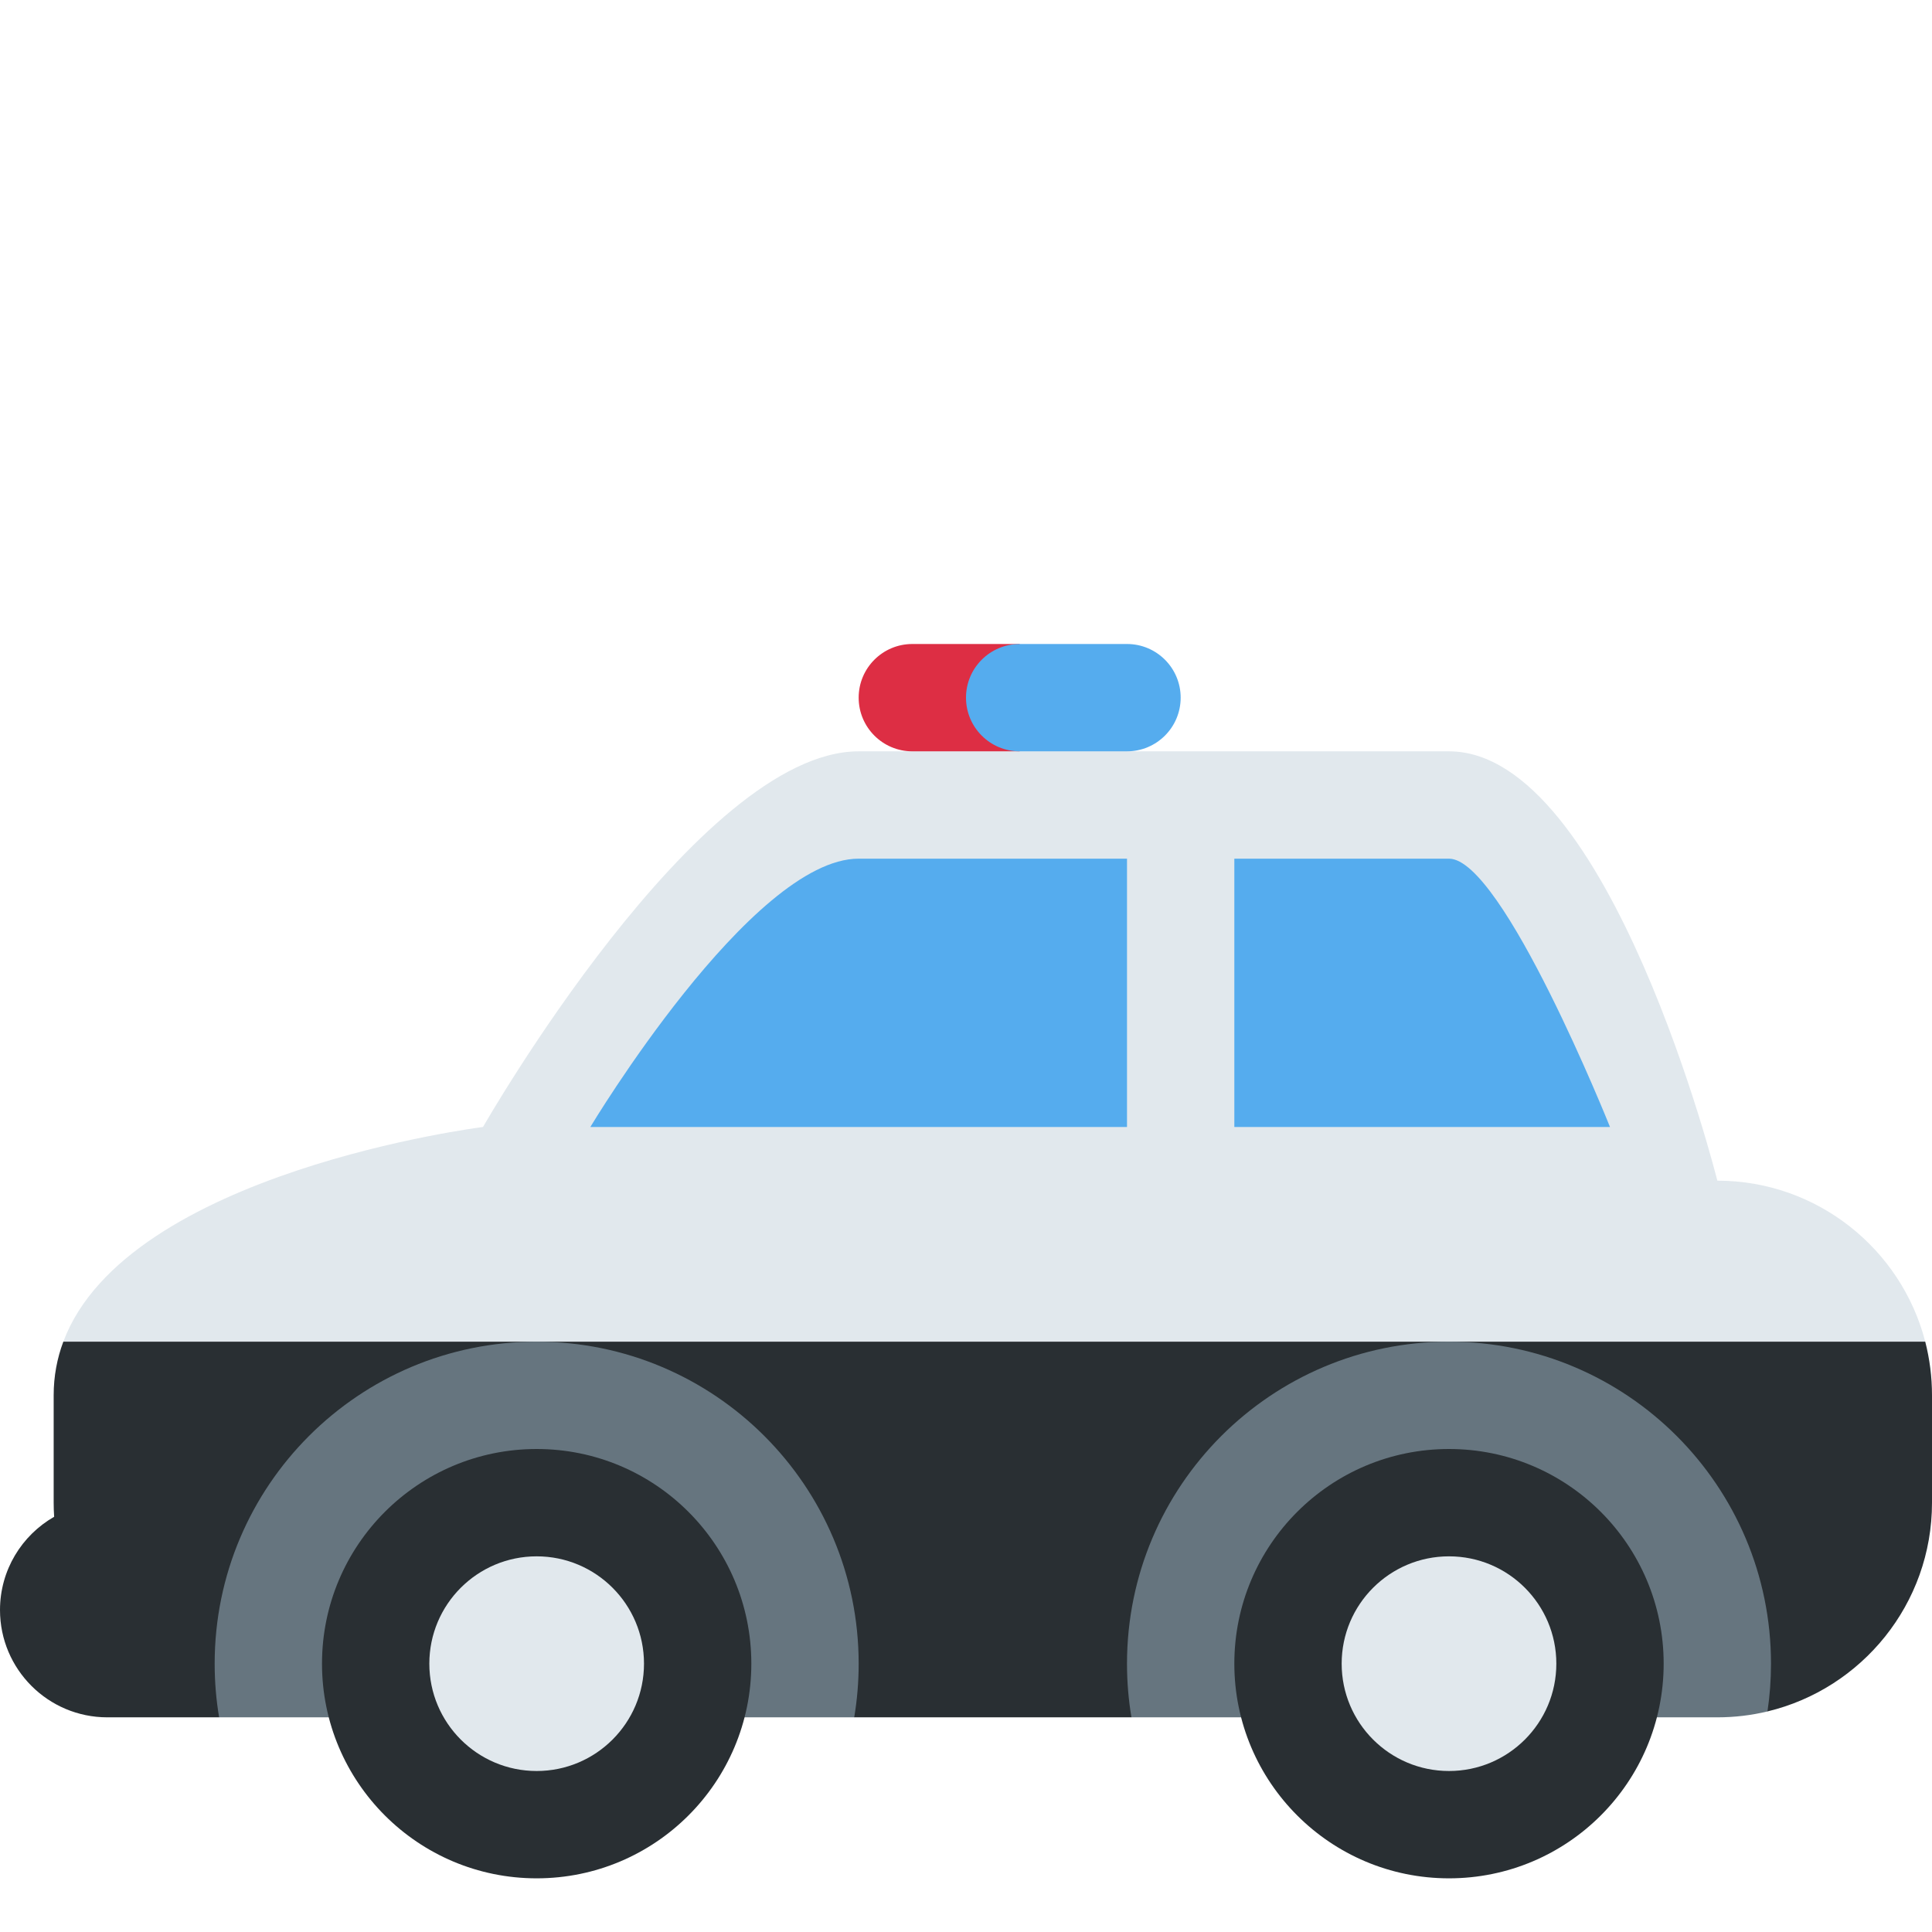
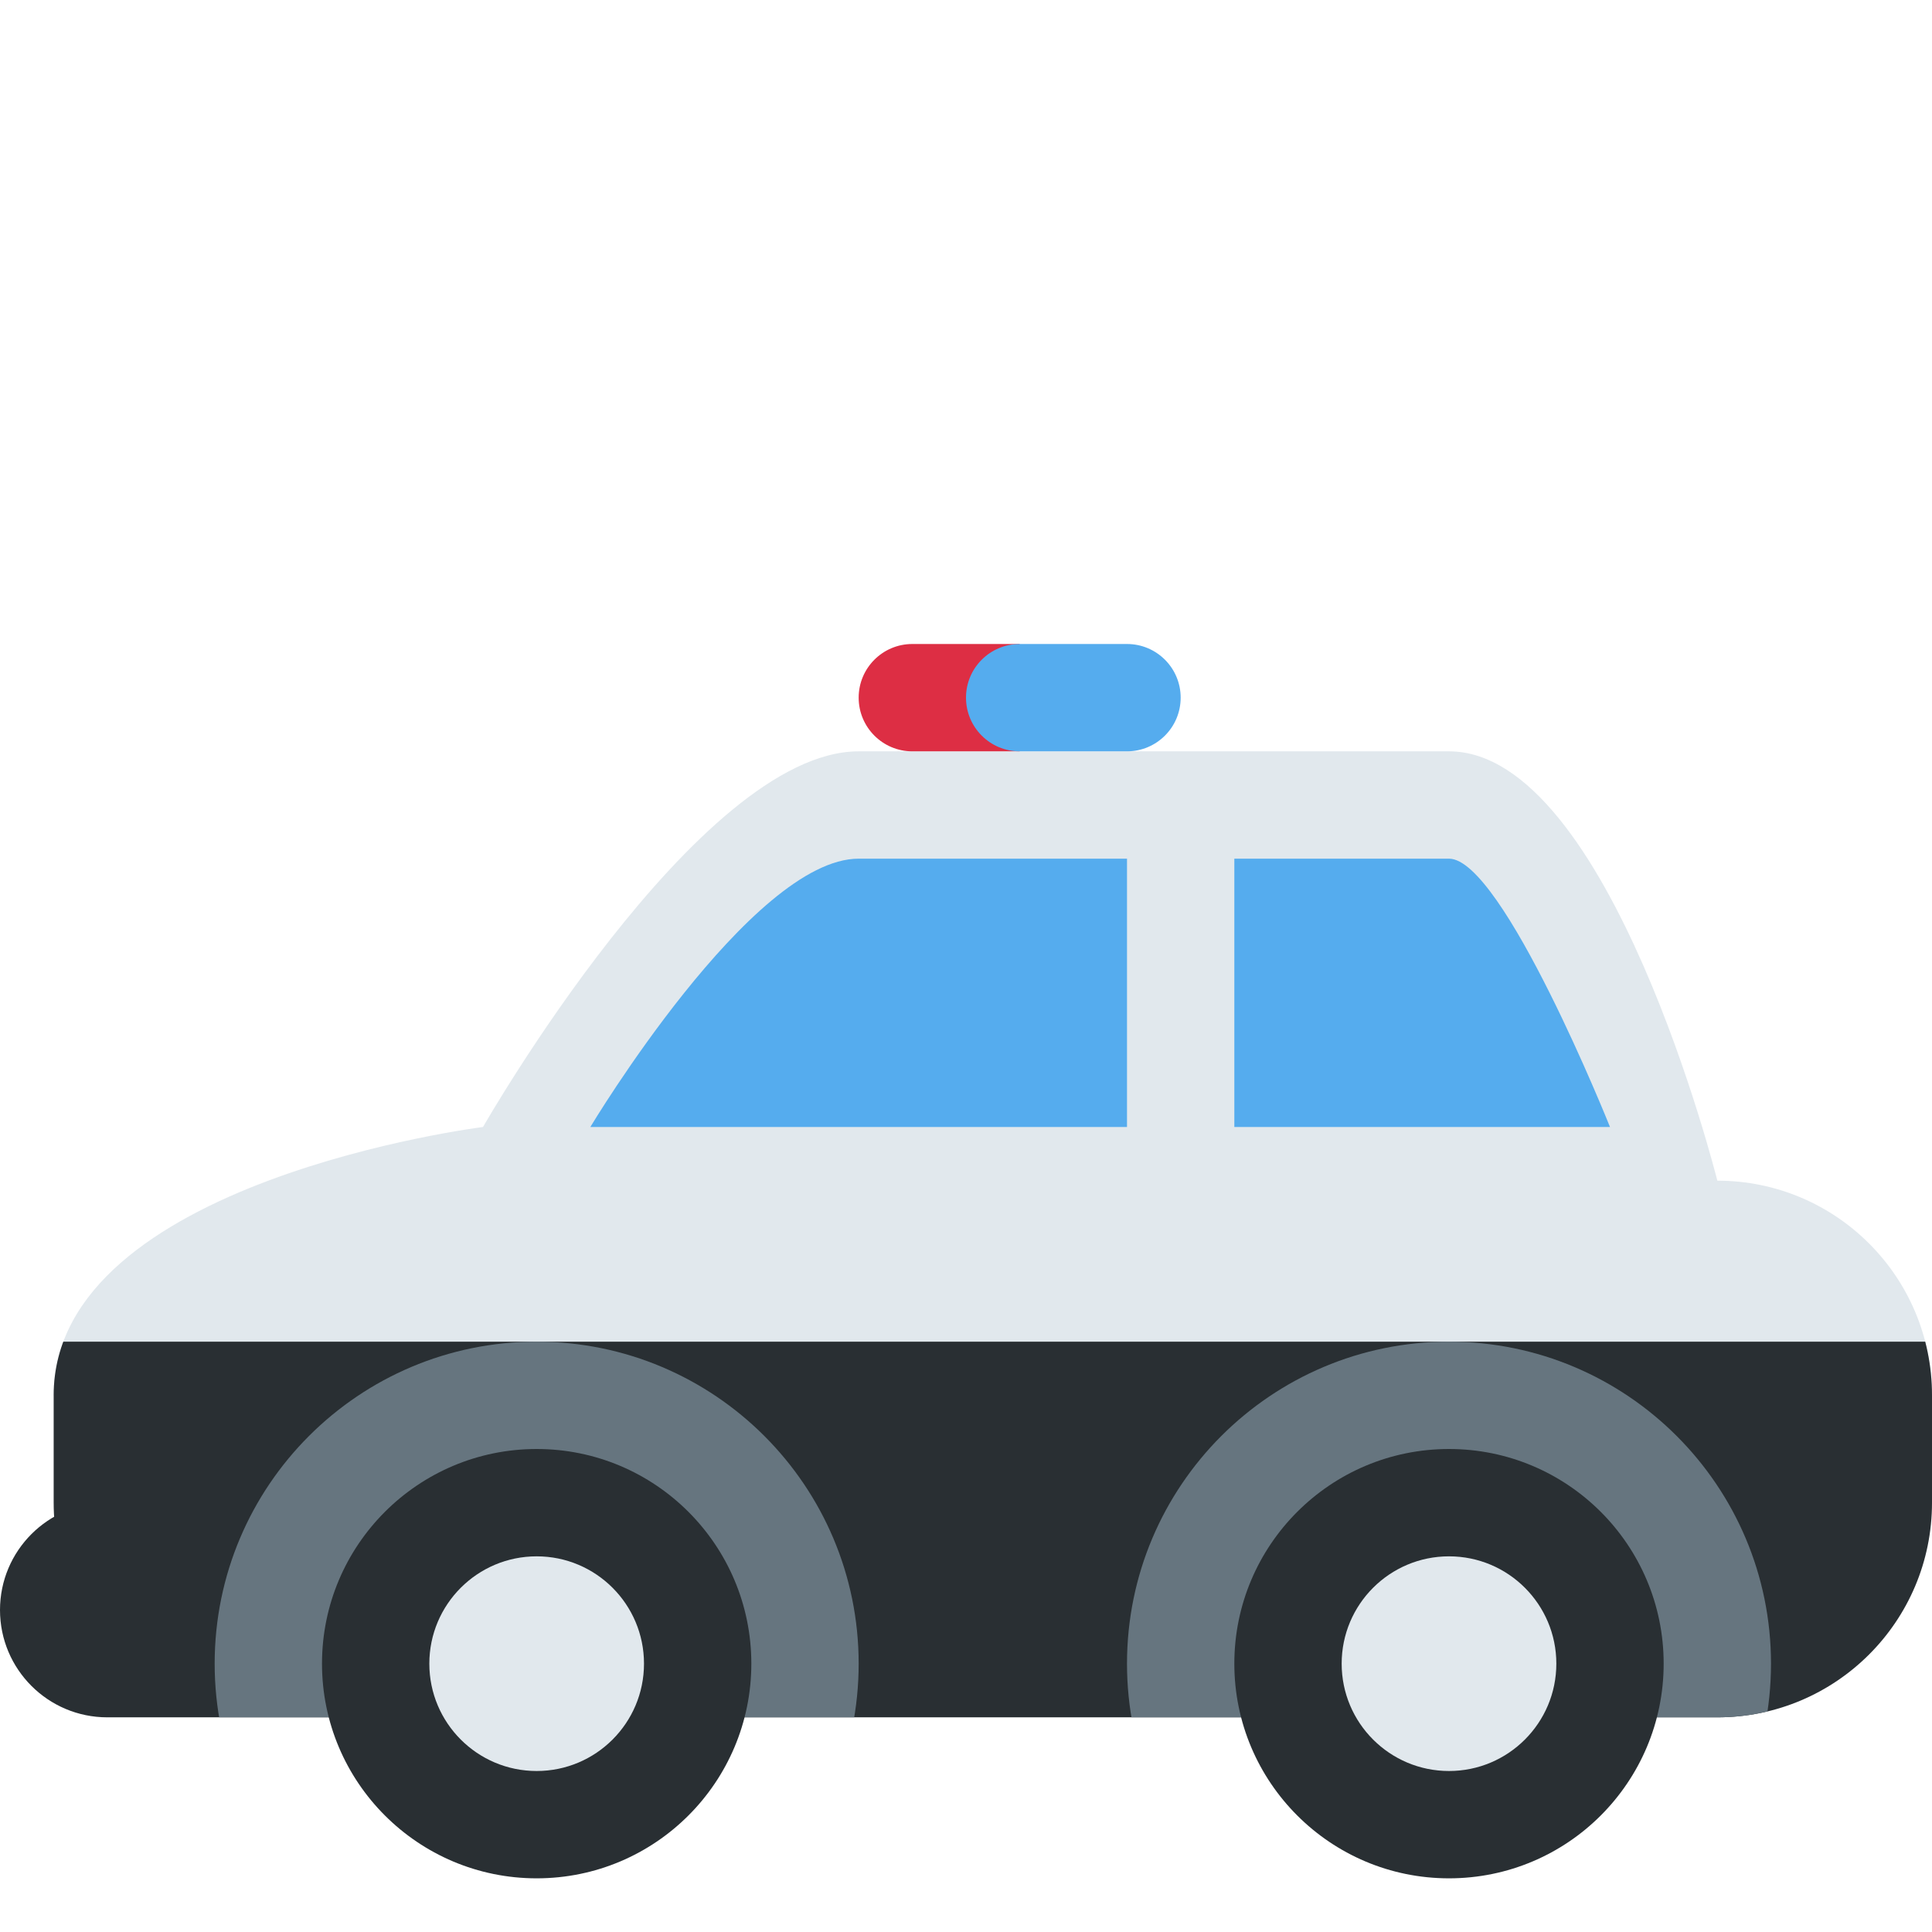
<svg xmlns="http://www.w3.org/2000/svg" viewBox="0 0 36 36">
	similar to minibus?
	<defs>
    <clipPath id="car1">
      <path d="M 32,22 a 4,4 0 01 4,4 v2 a 4,4 0 01 -4,4 h-27 a 4,4 0 01 -4,-4 v-2 c 0,-4 8,-5 8,-5 s 4,-7 7,-7 h11 c 3,0 5,8 5,8 Z" />
      <rect x="0" y="28" width="9" height="4" rx="2" />
    </clipPath>
  </defs>
-   <path d=" M 35.874,25  L 33,28  L 4,28  L 1.18,25  C 2.363,21.83 9,21 9,21  C 9,21 13,14 16,14  H 17 v-1 H21 v1  L 27,14  C 30,14 32,22 32,22  C 33.862,22 35.429,23.276 35.874,25  Z" fill="#e1e8ed" />
-   <path d=" M 35.874,25  C 35.956,25.32 36,25.655 36,26  L 36,28  C 36,29.886 34.692,31.469 32.934,31.89  L 27,28  L 21.083,32  L 15.917,32  L 10,28  L 4.083,32  L 2,32  C 0.896,32 0,31.104 0,30  C 0,29.257 0.406,28.608 1.009,28.263  C 1.003,28.176 1,28.088 1,28  L 1,26  C 1,25.643 1.064,25.31 1.18,25  L 35.874,25  Z" fill="#292F33" />
-   <path d="M 4,31 a 6,6 0 01 12,0 c 0,0.341 -0.028,0.675 -0.083,1 h-11.834 c -0.055,-0.325 -0.083,-0.659 -0.083,-1 Z" fill="#66757f" />
-   <path d="M 21,31 a 6,6 0 01 12,0 c 0,0.302 -0.022,0.6 -0.066,0.89 c -0.299,0.072 -0.612,0.11 -0.934,0.11 h-10.917 c -0.055,-0.325 -0.083,-0.659 -0.083,-1 Z" fill="#66757f" />
+   <g clip-path="url(#car1)">
+     <rect width="36" height="26" fill="#e1e8ed" />
+     <rect y="25" width="36" height="11" fill="#292F33" />
+     <circle r="6" cx="10" cy="31" fill="#66757f" />
+     <circle r="6" cx="27" cy="31" fill="#66757f" />
+   </g>
+ 	
+ 	
	
	wheels
	<g>
    <circle r="4" cx="10" cy="31" fill="#292F33" />
    <circle r="4" cx="27" cy="31" fill="#292F33" />
    <circle r="2" cx="10" cy="31" fill="#e1e8ed" />
    <circle r="2" cx="27" cy="31" fill="#e1e8ed" />
  </g>
	lights
	<g>
    <path fill="#dd2e44" d="M 17,12 h2 v2 h-2 a 1,1 0 01 0,-2 Z" />
    <rect width="4" height="2" rx="1" x="18" y="12" fill="#55acee" />
  </g>
	windows
	<g fill="#55acee">
    <path d="M 23,21 v-5 h4 c 1,0 3,5 3,5 h-7 Z" />
    <path d="M 21,16 v5 h-10 s 3,-5 5,-5 h5 Z" />
  </g>
</svg>
